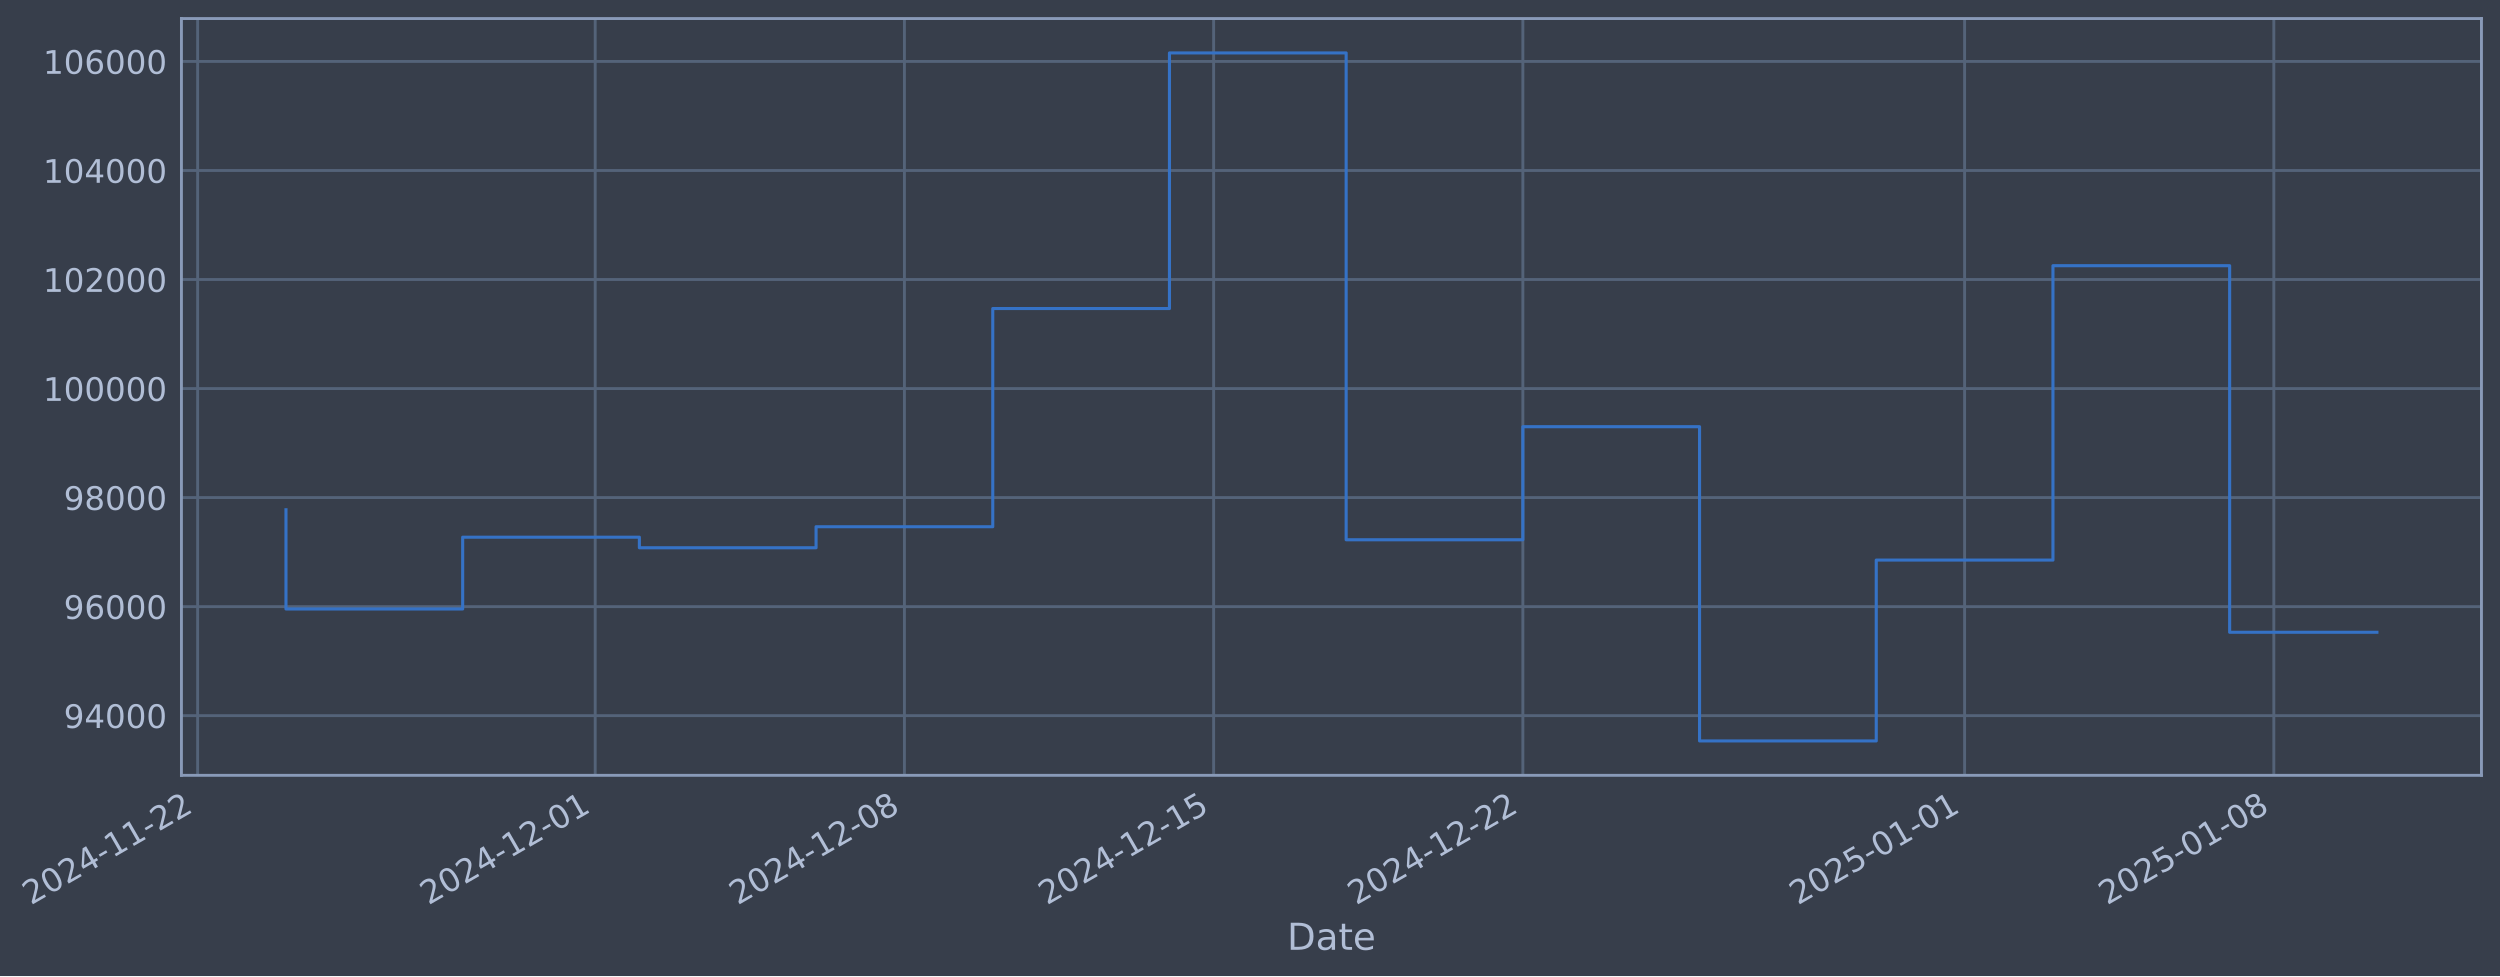
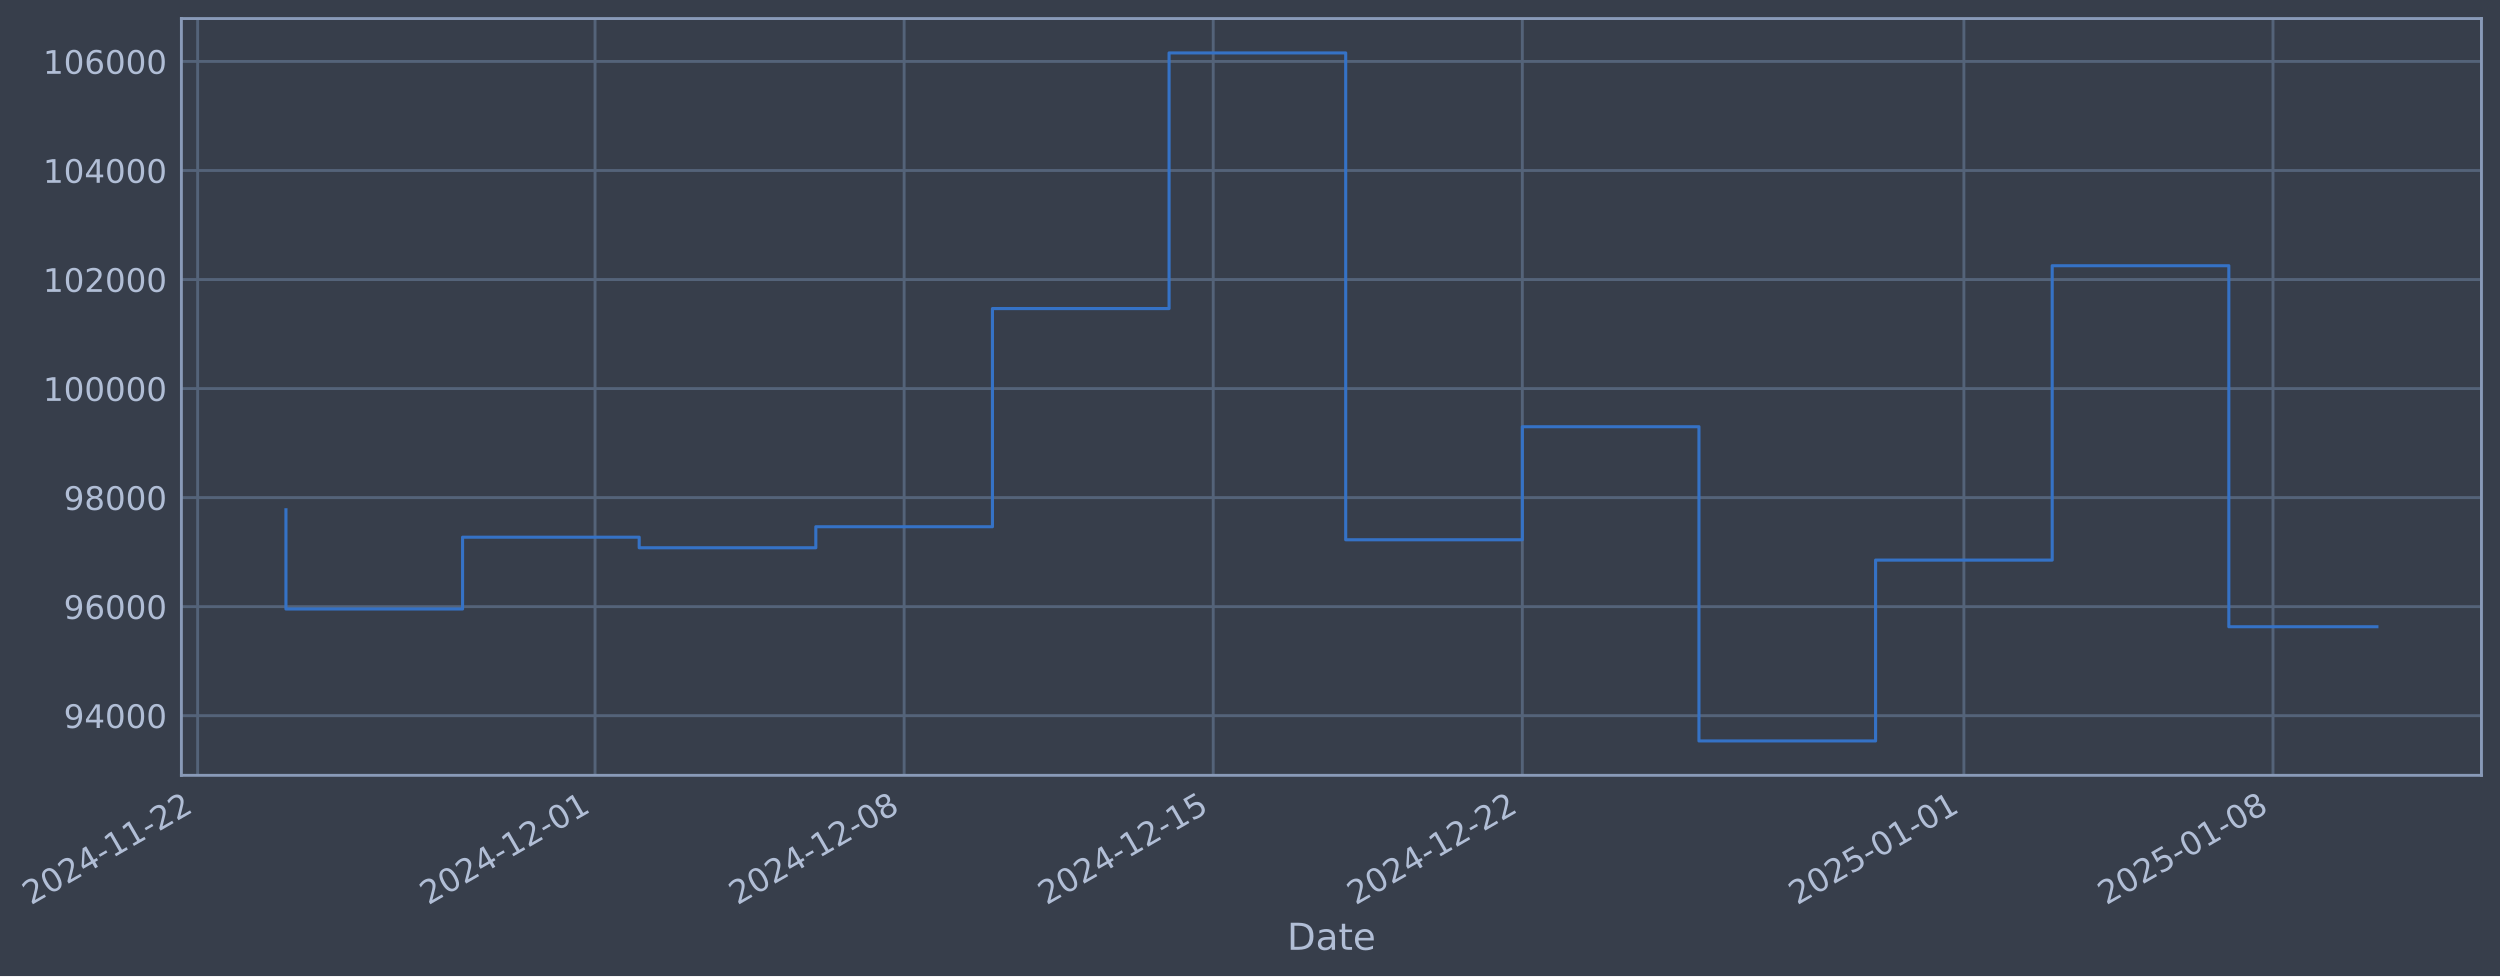
- <svg xmlns="http://www.w3.org/2000/svg" xmlns:xlink="http://www.w3.org/1999/xlink" width="970.425pt" height="378.87pt" viewBox="0 0 970.425 378.87" version="1.1">
+ <svg xmlns="http://www.w3.org/2000/svg" xmlns:xlink="http://www.w3.org/1999/xlink" width="970.411pt" height="378.87pt" viewBox="0 0 970.411 378.87" version="1.1">
  <defs>
    <style type="text/css">*{stroke-linejoin: round; stroke-linecap: butt}</style>
  </defs>
  <g id="figure_1">
    <g id="patch_1">
-       <path d="M 0 378.87  L 970.425 378.87  L 970.425 0  L 0 0  z " style="fill: #373e4b" />
+       <path d="M 0 378.87  L 970.411 378.87  L 970.411 0  L 0 0  z " style="fill: #373e4b" />
    </g>
    <g id="axes_1">
      <g id="patch_2">
-         <path d="M 70.425 300.96  L 963.225 300.96  L 963.225 7.2  L 70.425 7.2  z " style="fill: #373e4b" />
+         <path d="M 70.411 300.96  L 963.211 300.96  L 963.211 7.2  L 70.411 7.2  z " style="fill: #373e4b" />
      </g>
      <g id="matplotlib.axis_1">
        <g id="xtick_1">
          <g id="line2d_1">
-             <path d="M 76.713 300.96  L 76.713 7.2  " clip-path="url(#pd3dc2ac913)" style="fill: none; stroke: #546379; stroke-width: 1.12; stroke-linecap: square" />
+             <path d="M 76.713 300.96  L 76.713 7.2  " clip-path="url(#p37e360024f)" style="fill: none; stroke: #546379; stroke-width: 1.12; stroke-linecap: square" />
          </g>
          <g id="line2d_2" />
          <g id="text_1">
            <g style="fill: #b1bed6" transform="translate(11.98702 351.4642) rotate(-30) scale(0.126 -0.126)">
              <defs>
                <path id="DejaVuSans-32" d="M 1228 531  L 3431 531  L 3431 0  L 469 0  L 469 531  Q 828 903 1448 1529  Q 2069 2156 2228 2338  Q 2531 2678 2651 2914  Q 2772 3150 2772 3378  Q 2772 3750 2511 3984  Q 2250 4219 1831 4219  Q 1534 4219 1204 4116  Q 875 4013 500 3803  L 500 4441  Q 881 4594 1212 4672  Q 1544 4750 1819 4750  Q 2544 4750 2975 4387  Q 3406 4025 3406 3419  Q 3406 3131 3298 2873  Q 3191 2616 2906 2266  Q 2828 2175 2409 1742  Q 1991 1309 1228 531  z " transform="scale(0.015625)" />
                <path id="DejaVuSans-30" d="M 2034 4250  Q 1547 4250 1301 3770  Q 1056 3291 1056 2328  Q 1056 1369 1301 889  Q 1547 409 2034 409  Q 2525 409 2770 889  Q 3016 1369 3016 2328  Q 3016 3291 2770 3770  Q 2525 4250 2034 4250  z M 2034 4750  Q 2819 4750 3233 4129  Q 3647 3509 3647 2328  Q 3647 1150 3233 529  Q 2819 -91 2034 -91  Q 1250 -91 836 529  Q 422 1150 422 2328  Q 422 3509 836 4129  Q 1250 4750 2034 4750  z " transform="scale(0.015625)" />
                <path id="DejaVuSans-34" d="M 2419 4116  L 825 1625  L 2419 1625  L 2419 4116  z M 2253 4666  L 3047 4666  L 3047 1625  L 3713 1625  L 3713 1100  L 3047 1100  L 3047 0  L 2419 0  L 2419 1100  L 313 1100  L 313 1709  L 2253 4666  z " transform="scale(0.015625)" />
                <path id="DejaVuSans-2d" d="M 313 2009  L 1997 2009  L 1997 1497  L 313 1497  L 313 2009  z " transform="scale(0.015625)" />
                <path id="DejaVuSans-31" d="M 794 531  L 1825 531  L 1825 4091  L 703 3866  L 703 4441  L 1819 4666  L 2450 4666  L 2450 531  L 3481 531  L 3481 0  L 794 0  L 794 531  z " transform="scale(0.015625)" />
              </defs>
              <use xlink:href="#DejaVuSans-32" />
              <use xlink:href="#DejaVuSans-30" transform="translate(63.62305 0)" />
              <use xlink:href="#DejaVuSans-32" transform="translate(127.2461 0)" />
              <use xlink:href="#DejaVuSans-34" transform="translate(190.8691 0)" />
              <use xlink:href="#DejaVuSans-2d" transform="translate(254.4922 0)" />
              <use xlink:href="#DejaVuSans-31" transform="translate(290.5762 0)" />
              <use xlink:href="#DejaVuSans-31" transform="translate(354.1992 0)" />
              <use xlink:href="#DejaVuSans-2d" transform="translate(417.8223 0)" />
              <use xlink:href="#DejaVuSans-32" transform="translate(453.9062 0)" />
              <use xlink:href="#DejaVuSans-32" transform="translate(517.5293 0)" />
            </g>
          </g>
        </g>
        <g id="xtick_2">
          <g id="line2d_3">
-             <path d="M 231.037 300.96  L 231.037 7.2  " clip-path="url(#pd3dc2ac913)" style="fill: none; stroke: #546379; stroke-width: 1.12; stroke-linecap: square" />
+             <path d="M 230.973 300.96  L 230.973 7.2  " clip-path="url(#p37e360024f)" style="fill: none; stroke: #546379; stroke-width: 1.12; stroke-linecap: square" />
          </g>
          <g id="line2d_4" />
          <g id="text_2">
-             <g style="fill: #b1bed6" transform="translate(166.3113 351.4642) rotate(-30) scale(0.126 -0.126)">
+             <g style="fill: #b1bed6" transform="translate(166.2473 351.4642) rotate(-30) scale(0.126 -0.126)">
              <use xlink:href="#DejaVuSans-32" />
              <use xlink:href="#DejaVuSans-30" transform="translate(63.62305 0)" />
              <use xlink:href="#DejaVuSans-32" transform="translate(127.2461 0)" />
              <use xlink:href="#DejaVuSans-34" transform="translate(190.8691 0)" />
              <use xlink:href="#DejaVuSans-2d" transform="translate(254.4922 0)" />
              <use xlink:href="#DejaVuSans-31" transform="translate(290.5762 0)" />
              <use xlink:href="#DejaVuSans-32" transform="translate(354.1992 0)" />
              <use xlink:href="#DejaVuSans-2d" transform="translate(417.8223 0)" />
              <use xlink:href="#DejaVuSans-30" transform="translate(453.9062 0)" />
              <use xlink:href="#DejaVuSans-31" transform="translate(517.5293 0)" />
            </g>
          </g>
        </g>
        <g id="xtick_3">
          <g id="line2d_5">
-             <path d="M 351.067 300.96  L 351.067 7.2  " clip-path="url(#pd3dc2ac913)" style="fill: none; stroke: #546379; stroke-width: 1.12; stroke-linecap: square" />
+             <path d="M 350.953 300.96  L 350.953 7.2  " clip-path="url(#p37e360024f)" style="fill: none; stroke: #546379; stroke-width: 1.12; stroke-linecap: square" />
          </g>
          <g id="line2d_6" />
          <g id="text_3">
-             <g style="fill: #b1bed6" transform="translate(286.3413 351.4642) rotate(-30) scale(0.126 -0.126)">
+             <g style="fill: #b1bed6" transform="translate(286.2276 351.4642) rotate(-30) scale(0.126 -0.126)">
              <defs>
                <path id="DejaVuSans-38" d="M 2034 2216  Q 1584 2216 1326 1975  Q 1069 1734 1069 1313  Q 1069 891 1326 650  Q 1584 409 2034 409  Q 2484 409 2743 651  Q 3003 894 3003 1313  Q 3003 1734 2745 1975  Q 2488 2216 2034 2216  z M 1403 2484  Q 997 2584 770 2862  Q 544 3141 544 3541  Q 544 4100 942 4425  Q 1341 4750 2034 4750  Q 2731 4750 3128 4425  Q 3525 4100 3525 3541  Q 3525 3141 3298 2862  Q 3072 2584 2669 2484  Q 3125 2378 3379 2068  Q 3634 1759 3634 1313  Q 3634 634 3220 271  Q 2806 -91 2034 -91  Q 1263 -91 848 271  Q 434 634 434 1313  Q 434 1759 690 2068  Q 947 2378 1403 2484  z M 1172 3481  Q 1172 3119 1398 2916  Q 1625 2713 2034 2713  Q 2441 2713 2670 2916  Q 2900 3119 2900 3481  Q 2900 3844 2670 4047  Q 2441 4250 2034 4250  Q 1625 4250 1398 4047  Q 1172 3844 1172 3481  z " transform="scale(0.015625)" />
              </defs>
              <use xlink:href="#DejaVuSans-32" />
              <use xlink:href="#DejaVuSans-30" transform="translate(63.62305 0)" />
              <use xlink:href="#DejaVuSans-32" transform="translate(127.2461 0)" />
              <use xlink:href="#DejaVuSans-34" transform="translate(190.8691 0)" />
              <use xlink:href="#DejaVuSans-2d" transform="translate(254.4922 0)" />
              <use xlink:href="#DejaVuSans-31" transform="translate(290.5762 0)" />
              <use xlink:href="#DejaVuSans-32" transform="translate(354.1992 0)" />
              <use xlink:href="#DejaVuSans-2d" transform="translate(417.8223 0)" />
              <use xlink:href="#DejaVuSans-30" transform="translate(453.9062 0)" />
              <use xlink:href="#DejaVuSans-38" transform="translate(517.5293 0)" />
            </g>
          </g>
        </g>
        <g id="xtick_4">
          <g id="line2d_7">
-             <path d="M 471.097 300.96  L 471.097 7.2  " clip-path="url(#pd3dc2ac913)" style="fill: none; stroke: #546379; stroke-width: 1.12; stroke-linecap: square" />
+             <path d="M 470.933 300.96  L 470.933 7.2  " clip-path="url(#p37e360024f)" style="fill: none; stroke: #546379; stroke-width: 1.12; stroke-linecap: square" />
          </g>
          <g id="line2d_8" />
          <g id="text_4">
-             <g style="fill: #b1bed6" transform="translate(406.3713 351.4642) rotate(-30) scale(0.126 -0.126)">
+             <g style="fill: #b1bed6" transform="translate(406.2078 351.4642) rotate(-30) scale(0.126 -0.126)">
              <defs>
                <path id="DejaVuSans-35" d="M 691 4666  L 3169 4666  L 3169 4134  L 1269 4134  L 1269 2991  Q 1406 3038 1543 3061  Q 1681 3084 1819 3084  Q 2600 3084 3056 2656  Q 3513 2228 3513 1497  Q 3513 744 3044 326  Q 2575 -91 1722 -91  Q 1428 -91 1123 -41  Q 819 9 494 109  L 494 744  Q 775 591 1075 516  Q 1375 441 1709 441  Q 2250 441 2565 725  Q 2881 1009 2881 1497  Q 2881 1984 2565 2268  Q 2250 2553 1709 2553  Q 1456 2553 1204 2497  Q 953 2441 691 2322  L 691 4666  z " transform="scale(0.015625)" />
              </defs>
              <use xlink:href="#DejaVuSans-32" />
              <use xlink:href="#DejaVuSans-30" transform="translate(63.62305 0)" />
              <use xlink:href="#DejaVuSans-32" transform="translate(127.2461 0)" />
              <use xlink:href="#DejaVuSans-34" transform="translate(190.8691 0)" />
              <use xlink:href="#DejaVuSans-2d" transform="translate(254.4922 0)" />
              <use xlink:href="#DejaVuSans-31" transform="translate(290.5762 0)" />
              <use xlink:href="#DejaVuSans-32" transform="translate(354.1992 0)" />
              <use xlink:href="#DejaVuSans-2d" transform="translate(417.8223 0)" />
              <use xlink:href="#DejaVuSans-31" transform="translate(453.9062 0)" />
              <use xlink:href="#DejaVuSans-35" transform="translate(517.5293 0)" />
            </g>
          </g>
        </g>
        <g id="xtick_5">
          <g id="line2d_9">
-             <path d="M 591.127 300.96  L 591.127 7.2  " clip-path="url(#pd3dc2ac913)" style="fill: none; stroke: #546379; stroke-width: 1.12; stroke-linecap: square" />
+             <path d="M 590.914 300.96  L 590.914 7.2  " clip-path="url(#p37e360024f)" style="fill: none; stroke: #546379; stroke-width: 1.12; stroke-linecap: square" />
          </g>
          <g id="line2d_10" />
          <g id="text_5">
-             <g style="fill: #b1bed6" transform="translate(526.4013 351.4642) rotate(-30) scale(0.126 -0.126)">
+             <g style="fill: #b1bed6" transform="translate(526.188 351.4642) rotate(-30) scale(0.126 -0.126)">
              <use xlink:href="#DejaVuSans-32" />
              <use xlink:href="#DejaVuSans-30" transform="translate(63.62305 0)" />
              <use xlink:href="#DejaVuSans-32" transform="translate(127.2461 0)" />
              <use xlink:href="#DejaVuSans-34" transform="translate(190.8691 0)" />
              <use xlink:href="#DejaVuSans-2d" transform="translate(254.4922 0)" />
              <use xlink:href="#DejaVuSans-31" transform="translate(290.5762 0)" />
              <use xlink:href="#DejaVuSans-32" transform="translate(354.1992 0)" />
              <use xlink:href="#DejaVuSans-2d" transform="translate(417.8223 0)" />
              <use xlink:href="#DejaVuSans-32" transform="translate(453.9062 0)" />
              <use xlink:href="#DejaVuSans-32" transform="translate(517.5293 0)" />
            </g>
          </g>
        </g>
        <g id="xtick_6">
          <g id="line2d_11">
-             <path d="M 762.598 300.96  L 762.598 7.2  " clip-path="url(#pd3dc2ac913)" style="fill: none; stroke: #546379; stroke-width: 1.12; stroke-linecap: square" />
+             <path d="M 762.314 300.96  L 762.314 7.2  " clip-path="url(#p37e360024f)" style="fill: none; stroke: #546379; stroke-width: 1.12; stroke-linecap: square" />
          </g>
          <g id="line2d_12" />
          <g id="text_6">
-             <g style="fill: #b1bed6" transform="translate(697.8727 351.4642) rotate(-30) scale(0.126 -0.126)">
+             <g style="fill: #b1bed6" transform="translate(697.5884 351.4642) rotate(-30) scale(0.126 -0.126)">
              <use xlink:href="#DejaVuSans-32" />
              <use xlink:href="#DejaVuSans-30" transform="translate(63.62305 0)" />
              <use xlink:href="#DejaVuSans-32" transform="translate(127.2461 0)" />
              <use xlink:href="#DejaVuSans-35" transform="translate(190.8691 0)" />
              <use xlink:href="#DejaVuSans-2d" transform="translate(254.4922 0)" />
              <use xlink:href="#DejaVuSans-30" transform="translate(290.5762 0)" />
              <use xlink:href="#DejaVuSans-31" transform="translate(354.1992 0)" />
              <use xlink:href="#DejaVuSans-2d" transform="translate(417.8223 0)" />
              <use xlink:href="#DejaVuSans-30" transform="translate(453.9062 0)" />
              <use xlink:href="#DejaVuSans-31" transform="translate(517.5293 0)" />
            </g>
          </g>
        </g>
        <g id="xtick_7">
          <g id="line2d_13">
-             <path d="M 882.628 300.96  L 882.628 7.2  " clip-path="url(#pd3dc2ac913)" style="fill: none; stroke: #546379; stroke-width: 1.12; stroke-linecap: square" />
+             <path d="M 882.294 300.96  L 882.294 7.2  " clip-path="url(#p37e360024f)" style="fill: none; stroke: #546379; stroke-width: 1.12; stroke-linecap: square" />
          </g>
          <g id="line2d_14" />
          <g id="text_7">
-             <g style="fill: #b1bed6" transform="translate(817.9027 351.4642) rotate(-30) scale(0.126 -0.126)">
+             <g style="fill: #b1bed6" transform="translate(817.5686 351.4642) rotate(-30) scale(0.126 -0.126)">
              <use xlink:href="#DejaVuSans-32" />
              <use xlink:href="#DejaVuSans-30" transform="translate(63.62305 0)" />
              <use xlink:href="#DejaVuSans-32" transform="translate(127.2461 0)" />
              <use xlink:href="#DejaVuSans-35" transform="translate(190.8691 0)" />
              <use xlink:href="#DejaVuSans-2d" transform="translate(254.4922 0)" />
              <use xlink:href="#DejaVuSans-30" transform="translate(290.5762 0)" />
              <use xlink:href="#DejaVuSans-31" transform="translate(354.1992 0)" />
              <use xlink:href="#DejaVuSans-2d" transform="translate(417.8223 0)" />
              <use xlink:href="#DejaVuSans-30" transform="translate(453.9062 0)" />
              <use xlink:href="#DejaVuSans-38" transform="translate(517.5293 0)" />
            </g>
          </g>
        </g>
        <g id="text_8">
-           <g style="fill: #b1bed6" transform="translate(499.6159 368.6753) scale(0.144 -0.144)">
+           <g style="fill: #b1bed6" transform="translate(499.6017 368.6753) scale(0.144 -0.144)">
            <defs>
              <path id="DejaVuSans-44" d="M 1259 4147  L 1259 519  L 2022 519  Q 2988 519 3436 956  Q 3884 1394 3884 2338  Q 3884 3275 3436 3711  Q 2988 4147 2022 4147  L 1259 4147  z M 628 4666  L 1925 4666  Q 3281 4666 3915 4102  Q 4550 3538 4550 2338  Q 4550 1131 3912 565  Q 3275 0 1925 0  L 628 0  L 628 4666  z " transform="scale(0.015625)" />
              <path id="DejaVuSans-61" d="M 2194 1759  Q 1497 1759 1228 1600  Q 959 1441 959 1056  Q 959 750 1161 570  Q 1363 391 1709 391  Q 2188 391 2477 730  Q 2766 1069 2766 1631  L 2766 1759  L 2194 1759  z M 3341 1997  L 3341 0  L 2766 0  L 2766 531  Q 2569 213 2275 61  Q 1981 -91 1556 -91  Q 1019 -91 701 211  Q 384 513 384 1019  Q 384 1609 779 1909  Q 1175 2209 1959 2209  L 2766 2209  L 2766 2266  Q 2766 2663 2505 2880  Q 2244 3097 1772 3097  Q 1472 3097 1187 3025  Q 903 2953 641 2809  L 641 3341  Q 956 3463 1253 3523  Q 1550 3584 1831 3584  Q 2591 3584 2966 3190  Q 3341 2797 3341 1997  z " transform="scale(0.015625)" />
              <path id="DejaVuSans-74" d="M 1172 4494  L 1172 3500  L 2356 3500  L 2356 3053  L 1172 3053  L 1172 1153  Q 1172 725 1289 603  Q 1406 481 1766 481  L 2356 481  L 2356 0  L 1766 0  Q 1100 0 847 248  Q 594 497 594 1153  L 594 3053  L 172 3053  L 172 3500  L 594 3500  L 594 4494  L 1172 4494  z " transform="scale(0.015625)" />
              <path id="DejaVuSans-65" d="M 3597 1894  L 3597 1613  L 953 1613  Q 991 1019 1311 708  Q 1631 397 2203 397  Q 2534 397 2845 478  Q 3156 559 3463 722  L 3463 178  Q 3153 47 2828 -22  Q 2503 -91 2169 -91  Q 1331 -91 842 396  Q 353 884 353 1716  Q 353 2575 817 3079  Q 1281 3584 2069 3584  Q 2775 3584 3186 3129  Q 3597 2675 3597 1894  z M 3022 2063  Q 3016 2534 2758 2815  Q 2500 3097 2075 3097  Q 1594 3097 1305 2825  Q 1016 2553 972 2059  L 3022 2063  z " transform="scale(0.015625)" />
            </defs>
            <use xlink:href="#DejaVuSans-44" />
            <use xlink:href="#DejaVuSans-61" transform="translate(77.00195 0)" />
            <use xlink:href="#DejaVuSans-74" transform="translate(138.2812 0)" />
            <use xlink:href="#DejaVuSans-65" transform="translate(177.4902 0)" />
          </g>
        </g>
      </g>
      <g id="matplotlib.axis_2">
        <g id="ytick_1">
          <g id="line2d_15">
-             <path d="M 70.425 277.797  L 963.225 277.797  " clip-path="url(#pd3dc2ac913)" style="fill: none; stroke: #546379; stroke-width: 1.12; stroke-linecap: square" />
+             <path d="M 70.411 277.797  L 963.211 277.797  " clip-path="url(#p37e360024f)" style="fill: none; stroke: #546379; stroke-width: 1.12; stroke-linecap: square" />
          </g>
          <g id="line2d_16" />
          <g id="text_9">
-             <g style="fill: #b1bed6" transform="translate(24.74124 282.5841) scale(0.126 -0.126)">
+             <g style="fill: #b1bed6" transform="translate(24.72703 282.5841) scale(0.126 -0.126)">
              <defs>
                <path id="DejaVuSans-39" d="M 703 97  L 703 672  Q 941 559 1184 500  Q 1428 441 1663 441  Q 2288 441 2617 861  Q 2947 1281 2994 2138  Q 2813 1869 2534 1725  Q 2256 1581 1919 1581  Q 1219 1581 811 2004  Q 403 2428 403 3163  Q 403 3881 828 4315  Q 1253 4750 1959 4750  Q 2769 4750 3195 4129  Q 3622 3509 3622 2328  Q 3622 1225 3098 567  Q 2575 -91 1691 -91  Q 1453 -91 1209 -44  Q 966 3 703 97  z M 1959 2075  Q 2384 2075 2632 2365  Q 2881 2656 2881 3163  Q 2881 3666 2632 3958  Q 2384 4250 1959 4250  Q 1534 4250 1286 3958  Q 1038 3666 1038 3163  Q 1038 2656 1286 2365  Q 1534 2075 1959 2075  z " transform="scale(0.015625)" />
              </defs>
              <use xlink:href="#DejaVuSans-39" />
              <use xlink:href="#DejaVuSans-34" transform="translate(63.62305 0)" />
              <use xlink:href="#DejaVuSans-30" transform="translate(127.2461 0)" />
              <use xlink:href="#DejaVuSans-30" transform="translate(190.8691 0)" />
              <use xlink:href="#DejaVuSans-30" transform="translate(254.4922 0)" />
            </g>
          </g>
        </g>
        <g id="ytick_2">
          <g id="line2d_17">
-             <path d="M 70.425 235.473  L 963.225 235.473  " clip-path="url(#pd3dc2ac913)" style="fill: none; stroke: #546379; stroke-width: 1.12; stroke-linecap: square" />
+             <path d="M 70.411 235.473  L 963.211 235.473  " clip-path="url(#p37e360024f)" style="fill: none; stroke: #546379; stroke-width: 1.12; stroke-linecap: square" />
          </g>
          <g id="line2d_18" />
          <g id="text_10">
-             <g style="fill: #b1bed6" transform="translate(24.74124 240.2602) scale(0.126 -0.126)">
+             <g style="fill: #b1bed6" transform="translate(24.72703 240.2602) scale(0.126 -0.126)">
              <defs>
                <path id="DejaVuSans-36" d="M 2113 2584  Q 1688 2584 1439 2293  Q 1191 2003 1191 1497  Q 1191 994 1439 701  Q 1688 409 2113 409  Q 2538 409 2786 701  Q 3034 994 3034 1497  Q 3034 2003 2786 2293  Q 2538 2584 2113 2584  z M 3366 4563  L 3366 3988  Q 3128 4100 2886 4159  Q 2644 4219 2406 4219  Q 1781 4219 1451 3797  Q 1122 3375 1075 2522  Q 1259 2794 1537 2939  Q 1816 3084 2150 3084  Q 2853 3084 3261 2657  Q 3669 2231 3669 1497  Q 3669 778 3244 343  Q 2819 -91 2113 -91  Q 1303 -91 875 529  Q 447 1150 447 2328  Q 447 3434 972 4092  Q 1497 4750 2381 4750  Q 2619 4750 2861 4703  Q 3103 4656 3366 4563  z " transform="scale(0.015625)" />
              </defs>
              <use xlink:href="#DejaVuSans-39" />
              <use xlink:href="#DejaVuSans-36" transform="translate(63.62305 0)" />
              <use xlink:href="#DejaVuSans-30" transform="translate(127.2461 0)" />
              <use xlink:href="#DejaVuSans-30" transform="translate(190.8691 0)" />
              <use xlink:href="#DejaVuSans-30" transform="translate(254.4922 0)" />
            </g>
          </g>
        </g>
        <g id="ytick_3">
          <g id="line2d_19">
-             <path d="M 70.425 193.149  L 963.225 193.149  " clip-path="url(#pd3dc2ac913)" style="fill: none; stroke: #546379; stroke-width: 1.12; stroke-linecap: square" />
+             <path d="M 70.411 193.149  L 963.211 193.149  " clip-path="url(#p37e360024f)" style="fill: none; stroke: #546379; stroke-width: 1.12; stroke-linecap: square" />
          </g>
          <g id="line2d_20" />
          <g id="text_11">
-             <g style="fill: #b1bed6" transform="translate(24.74124 197.9364) scale(0.126 -0.126)">
+             <g style="fill: #b1bed6" transform="translate(24.72703 197.9364) scale(0.126 -0.126)">
              <use xlink:href="#DejaVuSans-39" />
              <use xlink:href="#DejaVuSans-38" transform="translate(63.62305 0)" />
              <use xlink:href="#DejaVuSans-30" transform="translate(127.2461 0)" />
              <use xlink:href="#DejaVuSans-30" transform="translate(190.8691 0)" />
              <use xlink:href="#DejaVuSans-30" transform="translate(254.4922 0)" />
            </g>
          </g>
        </g>
        <g id="ytick_4">
          <g id="line2d_21">
-             <path d="M 70.425 150.826  L 963.225 150.826  " clip-path="url(#pd3dc2ac913)" style="fill: none; stroke: #546379; stroke-width: 1.12; stroke-linecap: square" />
+             <path d="M 70.411 150.826  L 963.211 150.826  " clip-path="url(#p37e360024f)" style="fill: none; stroke: #546379; stroke-width: 1.12; stroke-linecap: square" />
          </g>
          <g id="line2d_22" />
          <g id="text_12">
-             <g style="fill: #b1bed6" transform="translate(16.72449 155.6126) scale(0.126 -0.126)">
+             <g style="fill: #b1bed6" transform="translate(16.71027 155.6126) scale(0.126 -0.126)">
              <use xlink:href="#DejaVuSans-31" />
              <use xlink:href="#DejaVuSans-30" transform="translate(63.62305 0)" />
              <use xlink:href="#DejaVuSans-30" transform="translate(127.2461 0)" />
              <use xlink:href="#DejaVuSans-30" transform="translate(190.8691 0)" />
              <use xlink:href="#DejaVuSans-30" transform="translate(254.4922 0)" />
              <use xlink:href="#DejaVuSans-30" transform="translate(318.1152 0)" />
            </g>
          </g>
        </g>
        <g id="ytick_5">
          <g id="line2d_23">
-             <path d="M 70.425 108.502  L 963.225 108.502  " clip-path="url(#pd3dc2ac913)" style="fill: none; stroke: #546379; stroke-width: 1.12; stroke-linecap: square" />
+             <path d="M 70.411 108.502  L 963.211 108.502  " clip-path="url(#p37e360024f)" style="fill: none; stroke: #546379; stroke-width: 1.12; stroke-linecap: square" />
          </g>
          <g id="line2d_24" />
          <g id="text_13">
-             <g style="fill: #b1bed6" transform="translate(16.72449 113.2888) scale(0.126 -0.126)">
+             <g style="fill: #b1bed6" transform="translate(16.71027 113.2888) scale(0.126 -0.126)">
              <use xlink:href="#DejaVuSans-31" />
              <use xlink:href="#DejaVuSans-30" transform="translate(63.62305 0)" />
              <use xlink:href="#DejaVuSans-32" transform="translate(127.2461 0)" />
              <use xlink:href="#DejaVuSans-30" transform="translate(190.8691 0)" />
              <use xlink:href="#DejaVuSans-30" transform="translate(254.4922 0)" />
              <use xlink:href="#DejaVuSans-30" transform="translate(318.1152 0)" />
            </g>
          </g>
        </g>
        <g id="ytick_6">
          <g id="line2d_25">
-             <path d="M 70.425 66.178  L 963.225 66.178  " clip-path="url(#pd3dc2ac913)" style="fill: none; stroke: #546379; stroke-width: 1.12; stroke-linecap: square" />
+             <path d="M 70.411 66.178  L 963.211 66.178  " clip-path="url(#p37e360024f)" style="fill: none; stroke: #546379; stroke-width: 1.12; stroke-linecap: square" />
          </g>
          <g id="line2d_26" />
          <g id="text_14">
-             <g style="fill: #b1bed6" transform="translate(16.72449 70.96502) scale(0.126 -0.126)">
+             <g style="fill: #b1bed6" transform="translate(16.71027 70.96502) scale(0.126 -0.126)">
              <use xlink:href="#DejaVuSans-31" />
              <use xlink:href="#DejaVuSans-30" transform="translate(63.62305 0)" />
              <use xlink:href="#DejaVuSans-34" transform="translate(127.2461 0)" />
              <use xlink:href="#DejaVuSans-30" transform="translate(190.8691 0)" />
              <use xlink:href="#DejaVuSans-30" transform="translate(254.4922 0)" />
              <use xlink:href="#DejaVuSans-30" transform="translate(318.1152 0)" />
            </g>
          </g>
        </g>
        <g id="ytick_7">
          <g id="line2d_27">
-             <path d="M 70.425 23.854  L 963.225 23.854  " clip-path="url(#pd3dc2ac913)" style="fill: none; stroke: #546379; stroke-width: 1.12; stroke-linecap: square" />
+             <path d="M 70.411 23.854  L 963.211 23.854  " clip-path="url(#p37e360024f)" style="fill: none; stroke: #546379; stroke-width: 1.12; stroke-linecap: square" />
          </g>
          <g id="line2d_28" />
          <g id="text_15">
-             <g style="fill: #b1bed6" transform="translate(16.72449 28.64121) scale(0.126 -0.126)">
+             <g style="fill: #b1bed6" transform="translate(16.71027 28.64121) scale(0.126 -0.126)">
              <use xlink:href="#DejaVuSans-31" />
              <use xlink:href="#DejaVuSans-30" transform="translate(63.62305 0)" />
              <use xlink:href="#DejaVuSans-36" transform="translate(127.2461 0)" />
              <use xlink:href="#DejaVuSans-30" transform="translate(190.8691 0)" />
              <use xlink:href="#DejaVuSans-30" transform="translate(254.4922 0)" />
              <use xlink:href="#DejaVuSans-30" transform="translate(318.1152 0)" />
            </g>
          </g>
        </g>
      </g>
      <g id="line2d_29">
-         <path d="M 111.007 197.87  L 111.007 236.383  L 179.595 236.383  L 179.595 208.521  L 248.184 208.521  L 248.184 212.628  L 316.773 212.628  L 316.773 204.459  L 385.361 204.459  L 385.361 119.77  L 453.95 119.77  L 453.95 20.553  L 522.538 20.553  L 522.538 209.517  L 591.127 209.517  L 591.127 165.636  L 659.715 165.636  L 659.715 287.607  L 728.304 287.607  L 728.304 217.409  L 796.893 217.409  L 796.893 103.141  L 865.481 103.141  L 865.481 245.426  L 922.643 245.426  " clip-path="url(#pd3dc2ac913)" style="fill: none; stroke: #3572c6; stroke-width: 1.2; stroke-linecap: square" />
+         <path d="M 110.993 197.87  L 110.993 236.383  L 179.553 236.383  L 179.553 208.521  L 248.113 208.521  L 248.113 212.628  L 316.673 212.628  L 316.673 204.459  L 385.233 204.459  L 385.233 119.77  L 453.793 119.77  L 453.793 20.553  L 522.353 20.553  L 522.353 209.517  L 590.914 209.517  L 590.914 165.636  L 659.474 165.636  L 659.474 287.607  L 728.034 287.607  L 728.034 217.409  L 796.594 217.409  L 796.594 103.141  L 865.154 103.141  L 865.154 243.282  L 922.629 243.282  " clip-path="url(#p37e360024f)" style="fill: none; stroke: #3572c6; stroke-width: 1.2; stroke-linecap: square" />
      </g>
      <g id="patch_3">
-         <path d="M 70.425 300.96  L 70.425 7.2  " style="fill: none; stroke: #899ab8; stroke-width: 1.12; stroke-linejoin: miter; stroke-linecap: square" />
+         <path d="M 70.411 300.96  L 70.411 7.2  " style="fill: none; stroke: #899ab8; stroke-width: 1.12; stroke-linejoin: miter; stroke-linecap: square" />
      </g>
      <g id="patch_4">
-         <path d="M 963.225 300.96  L 963.225 7.2  " style="fill: none; stroke: #899ab8; stroke-width: 1.12; stroke-linejoin: miter; stroke-linecap: square" />
+         <path d="M 963.211 300.96  L 963.211 7.2  " style="fill: none; stroke: #899ab8; stroke-width: 1.12; stroke-linejoin: miter; stroke-linecap: square" />
      </g>
      <g id="patch_5">
-         <path d="M 70.425 300.96  L 963.225 300.96  " style="fill: none; stroke: #899ab8; stroke-width: 1.12; stroke-linejoin: miter; stroke-linecap: square" />
+         <path d="M 70.411 300.96  L 963.211 300.96  " style="fill: none; stroke: #899ab8; stroke-width: 1.12; stroke-linejoin: miter; stroke-linecap: square" />
      </g>
      <g id="patch_6">
-         <path d="M 70.425 7.2  L 963.225 7.2  " style="fill: none; stroke: #899ab8; stroke-width: 1.12; stroke-linejoin: miter; stroke-linecap: square" />
+         <path d="M 70.411 7.2  L 963.211 7.2  " style="fill: none; stroke: #899ab8; stroke-width: 1.12; stroke-linejoin: miter; stroke-linecap: square" />
      </g>
    </g>
  </g>
  <defs>
-     <clipPath id="pd3dc2ac913">
-       <rect x="70.425" y="7.2" width="892.8" height="293.76" />
+     <clipPath id="p37e360024f">
+       <rect x="70.411" y="7.2" width="892.8" height="293.76" />
    </clipPath>
  </defs>
</svg>
